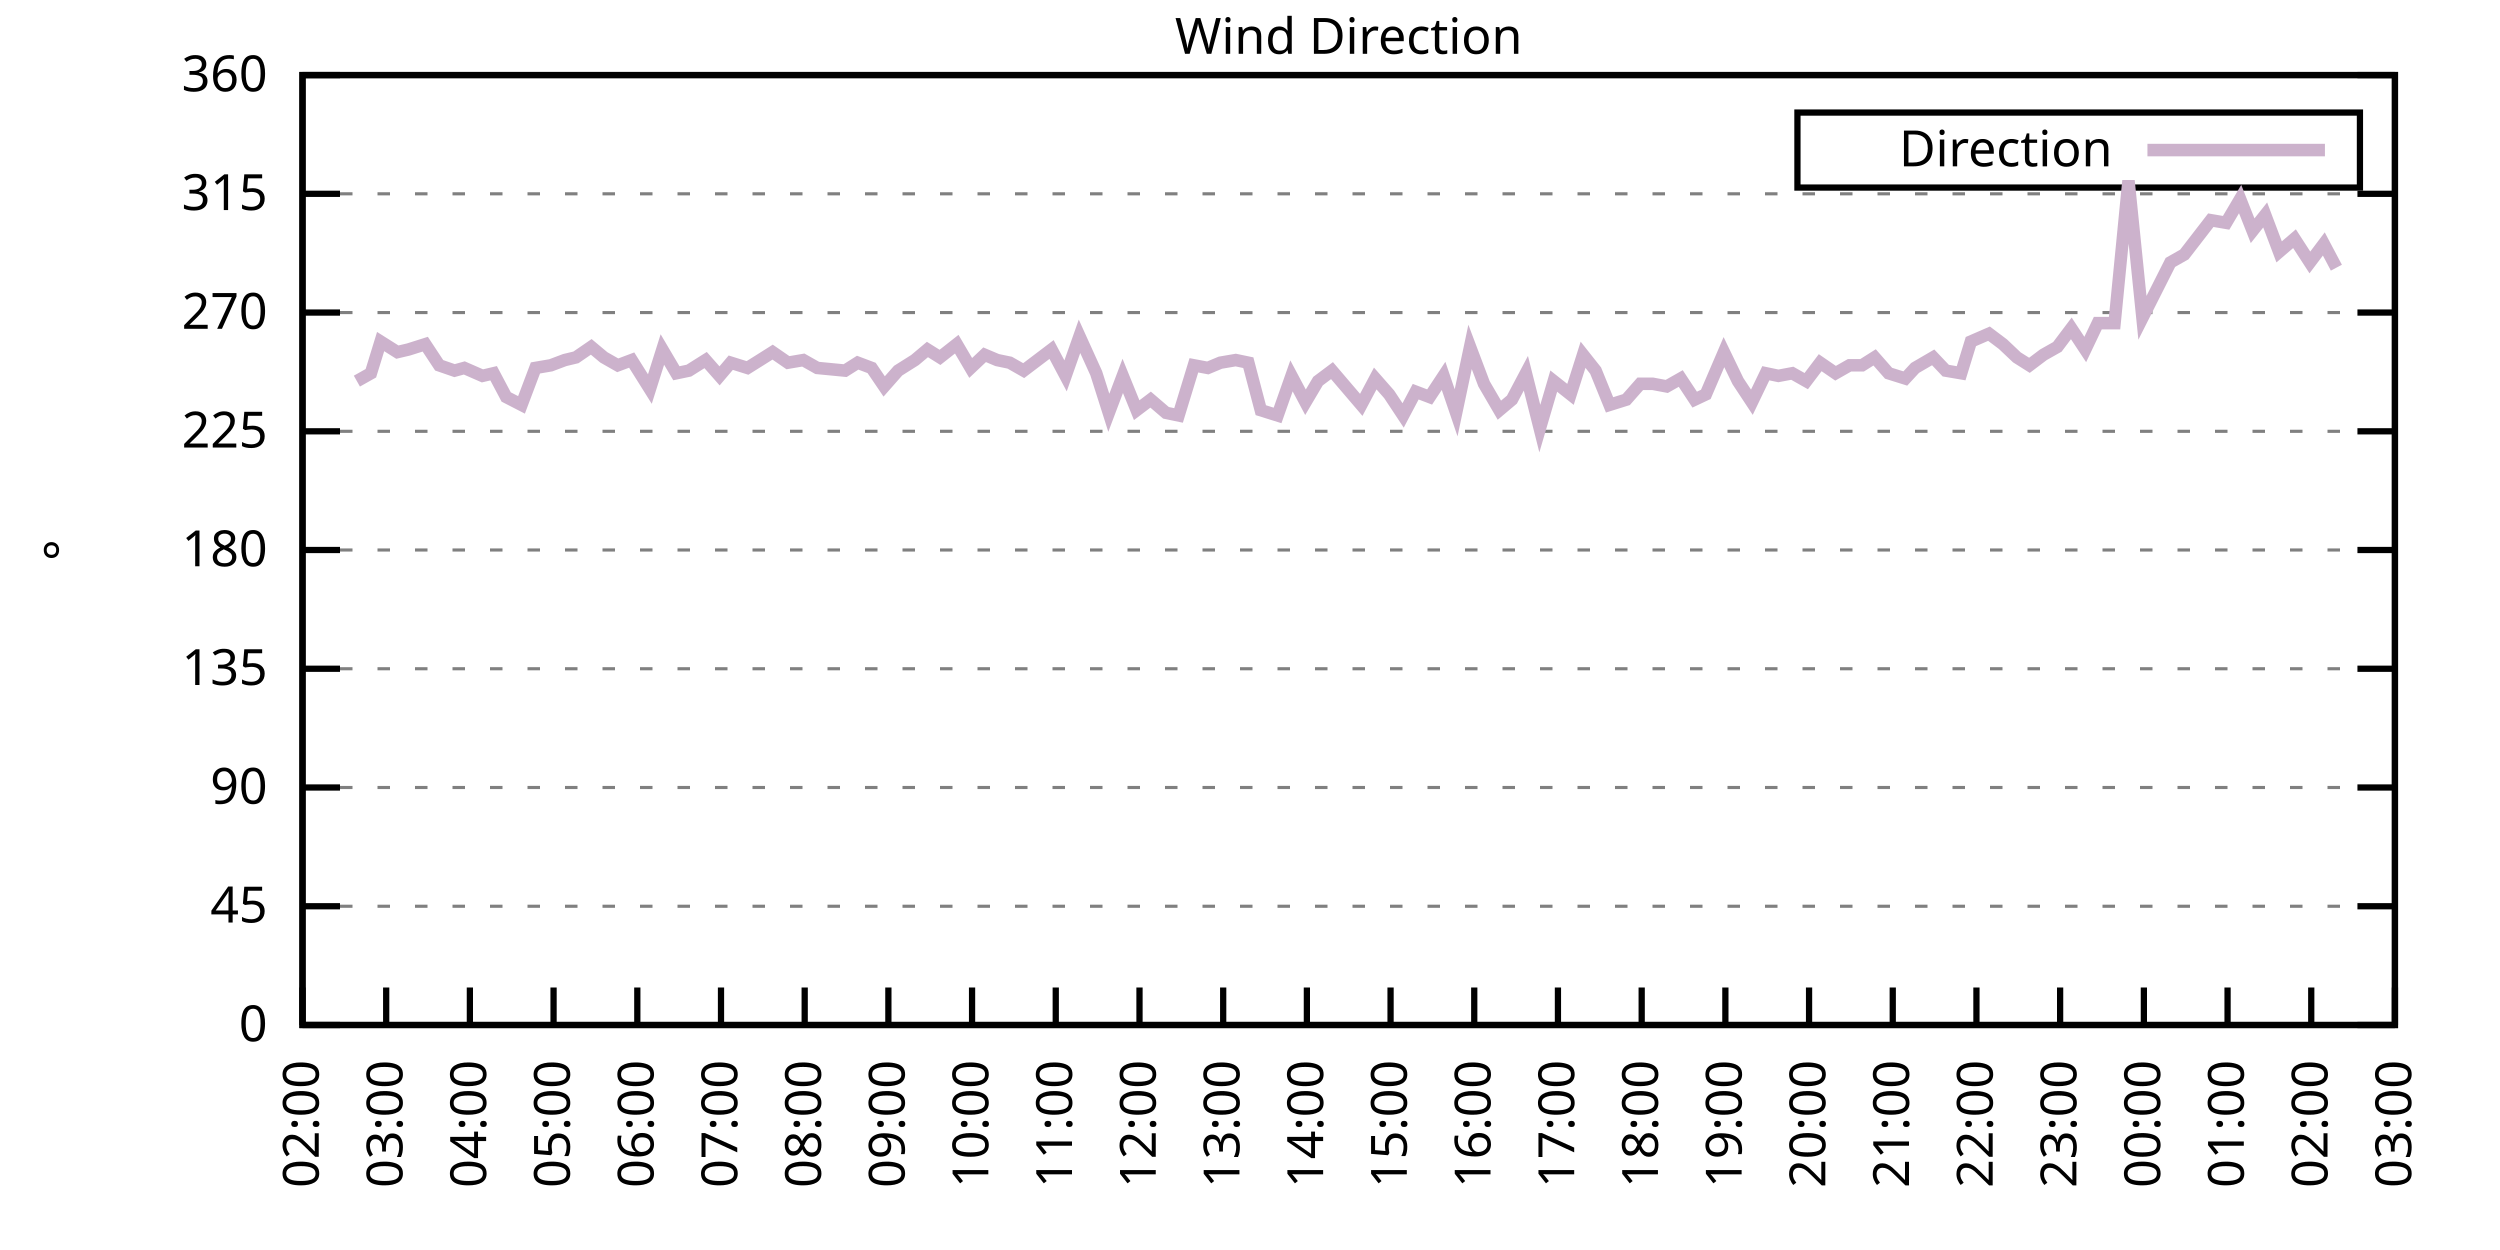
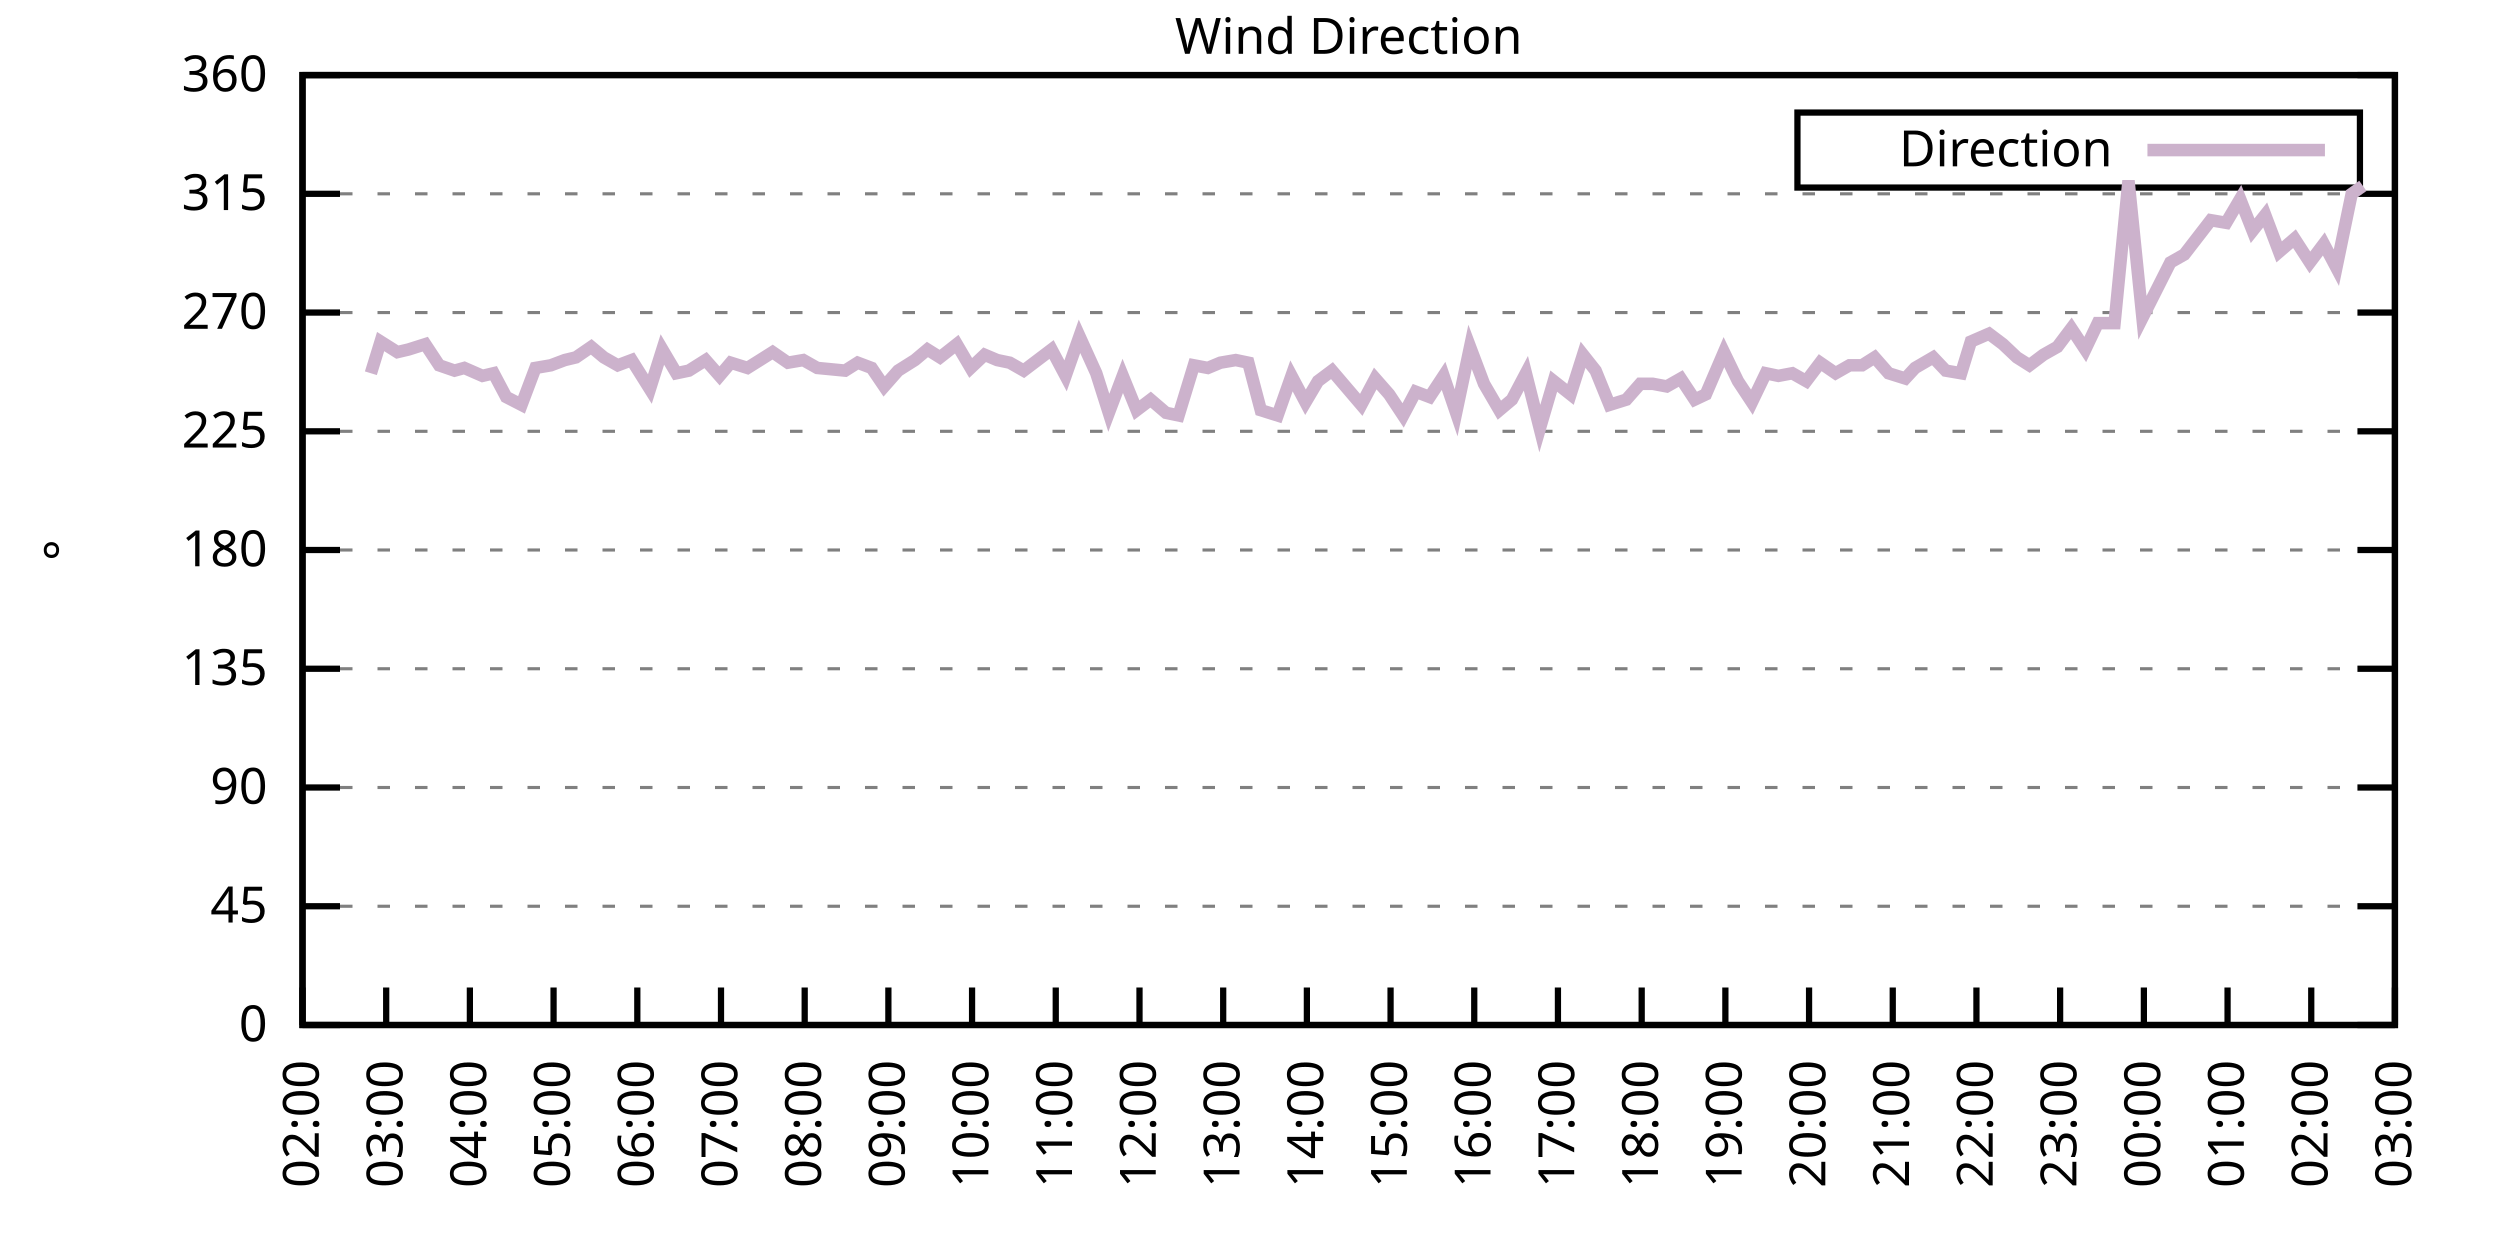
<svg xmlns="http://www.w3.org/2000/svg" xmlns:xlink="http://www.w3.org/1999/xlink" width="400" height="200" viewBox="0 0 400 200">
  <g id="gnuplot_canvas">
    <rect x="0" y="0" width="400" height="200" fill="none" />
    <defs>
      <circle id="gpDot" r="0.5" stroke-width="0.5" stroke="currentColor" />
      <path id="gpPt0" stroke-width="0.333" stroke="currentColor" d="M-1,0 h2 M0,-1 v2" />
      <path id="gpPt1" stroke-width="0.333" stroke="currentColor" d="M-1,-1 L1,1 M1,-1 L-1,1" />
      <path id="gpPt2" stroke-width="0.333" stroke="currentColor" d="M-1,0 L1,0 M0,-1 L0,1 M-1,-1 L1,1 M-1,1 L1,-1" />
      <rect id="gpPt3" stroke-width="0.333" stroke="currentColor" x="-1" y="-1" width="2" height="2" />
      <rect id="gpPt4" stroke-width="0.333" stroke="currentColor" fill="currentColor" x="-1" y="-1" width="2" height="2" />
      <circle id="gpPt5" stroke-width="0.333" stroke="currentColor" cx="0" cy="0" r="1" />
      <use xlink:href="#gpPt5" id="gpPt6" fill="currentColor" stroke="none" />
      <path id="gpPt7" stroke-width="0.333" stroke="currentColor" d="M0,-1.33 L-1.33,0.67 L1.33,0.67 z" />
      <use xlink:href="#gpPt7" id="gpPt8" fill="currentColor" stroke="none" />
      <use xlink:href="#gpPt7" id="gpPt9" stroke="currentColor" transform="rotate(180)" />
      <use xlink:href="#gpPt9" id="gpPt10" fill="currentColor" stroke="none" />
      <use xlink:href="#gpPt3" id="gpPt11" stroke="currentColor" transform="rotate(45)" />
      <use xlink:href="#gpPt11" id="gpPt12" fill="currentColor" stroke="none" />
      <path id="gpPt13" stroke-width="0.333" stroke="currentColor" d="M0,1.330 L1.265,0.411 L0.782,-1.067 L-0.782,-1.076 L-1.265,0.411 z" />
      <use xlink:href="#gpPt13" id="gpPt14" fill="currentColor" stroke="none" />
      <filter id="textbox" filterUnits="objectBoundingBox" x="0" y="0" height="1" width="1">
        <feFlood flood-color="white" flood-opacity="1" result="bgnd" />
        <feComposite in="SourceGraphic" in2="bgnd" operator="atop" />
      </filter>
      <filter id="greybox" filterUnits="objectBoundingBox" x="0" y="0" height="1" width="1">
        <feFlood flood-color="lightgrey" flood-opacity="1" result="grey" />
        <feComposite in="SourceGraphic" in2="grey" operator="atop" />
      </filter>
    </defs>
    <g fill="none" color="white" stroke="currentColor" stroke-width="1.00" stroke-linecap="butt" stroke-linejoin="miter">
</g>
    <g fill="none" color="black" stroke="currentColor" stroke-width="1.00" stroke-linecap="butt" stroke-linejoin="miter">
      <g stroke="none" shape-rendering="crispEdges">
        <polygon fill="rgb(255, 255, 255)" points="48.40,164.00 383.18,164.00 383.18,12.02 48.40,12.02 " />
      </g>
    </g>
    <g fill="none" color="black" stroke="currentColor" stroke-width="1.00" stroke-linecap="butt" stroke-linejoin="miter">
</g>
    <g fill="none" color="black" stroke="black" stroke-width="0.50" stroke-linecap="butt" stroke-linejoin="miter">
</g>
    <g fill="none" color="gray" stroke="currentColor" stroke-width="0.50" stroke-linecap="butt" stroke-linejoin="miter">
      <path stroke="gray" stroke-dasharray="2,4" class="gridline" d="M48.40,164.00 L383.19,164.00  " />
    </g>
    <g fill="none" color="gray" stroke="gray" stroke-width="1.00" stroke-linecap="butt" stroke-linejoin="miter">
</g>
    <g fill="none" color="black" stroke="currentColor" stroke-width="1.00" stroke-linecap="butt" stroke-linejoin="miter">
      <path stroke="black" d="M48.40,164.00 L54.40,164.00 M383.19,164.00 L377.19,164.00  " />
      <g transform="translate(42.80,166.60)" stroke="none" fill="black" font-family="Sans" font-size="8.00" text-anchor="end">
        <text>
          <tspan font-family="Sans"> 0</tspan>
        </text>
      </g>
    </g>
    <g fill="none" color="black" stroke="currentColor" stroke-width="1.00" stroke-linecap="butt" stroke-linejoin="miter">
</g>
    <g fill="none" color="black" stroke="black" stroke-width="0.50" stroke-linecap="butt" stroke-linejoin="miter">
</g>
    <g fill="none" color="gray" stroke="currentColor" stroke-width="0.50" stroke-linecap="butt" stroke-linejoin="miter">
      <path stroke="gray" stroke-dasharray="2,4" class="gridline" d="M48.40,145.00 L383.19,145.00  " />
    </g>
    <g fill="none" color="gray" stroke="gray" stroke-width="1.00" stroke-linecap="butt" stroke-linejoin="miter">
</g>
    <g fill="none" color="black" stroke="currentColor" stroke-width="1.00" stroke-linecap="butt" stroke-linejoin="miter">
      <path stroke="black" d="M48.40,145.00 L54.40,145.00 M383.19,145.00 L377.19,145.00  " />
      <g transform="translate(42.80,147.60)" stroke="none" fill="black" font-family="Sans" font-size="8.00" text-anchor="end">
        <text>
          <tspan font-family="Sans"> 45</tspan>
        </text>
      </g>
    </g>
    <g fill="none" color="black" stroke="currentColor" stroke-width="1.00" stroke-linecap="butt" stroke-linejoin="miter">
</g>
    <g fill="none" color="black" stroke="black" stroke-width="0.50" stroke-linecap="butt" stroke-linejoin="miter">
</g>
    <g fill="none" color="gray" stroke="currentColor" stroke-width="0.50" stroke-linecap="butt" stroke-linejoin="miter">
      <path stroke="gray" stroke-dasharray="2,4" class="gridline" d="M48.40,126.00 L383.19,126.00  " />
    </g>
    <g fill="none" color="gray" stroke="gray" stroke-width="1.00" stroke-linecap="butt" stroke-linejoin="miter">
</g>
    <g fill="none" color="black" stroke="currentColor" stroke-width="1.00" stroke-linecap="butt" stroke-linejoin="miter">
      <path stroke="black" d="M48.40,126.00 L54.40,126.00 M383.19,126.00 L377.19,126.00  " />
      <g transform="translate(42.80,128.60)" stroke="none" fill="black" font-family="Sans" font-size="8.00" text-anchor="end">
        <text>
          <tspan font-family="Sans"> 90</tspan>
        </text>
      </g>
    </g>
    <g fill="none" color="black" stroke="currentColor" stroke-width="1.00" stroke-linecap="butt" stroke-linejoin="miter">
</g>
    <g fill="none" color="black" stroke="black" stroke-width="0.50" stroke-linecap="butt" stroke-linejoin="miter">
</g>
    <g fill="none" color="gray" stroke="currentColor" stroke-width="0.50" stroke-linecap="butt" stroke-linejoin="miter">
      <path stroke="gray" stroke-dasharray="2,4" class="gridline" d="M48.40,107.00 L383.19,107.00  " />
    </g>
    <g fill="none" color="gray" stroke="gray" stroke-width="1.00" stroke-linecap="butt" stroke-linejoin="miter">
</g>
    <g fill="none" color="black" stroke="currentColor" stroke-width="1.00" stroke-linecap="butt" stroke-linejoin="miter">
      <path stroke="black" d="M48.40,107.00 L54.40,107.00 M383.19,107.00 L377.19,107.00  " />
      <g transform="translate(42.80,109.60)" stroke="none" fill="black" font-family="Sans" font-size="8.00" text-anchor="end">
        <text>
          <tspan font-family="Sans"> 135</tspan>
        </text>
      </g>
    </g>
    <g fill="none" color="black" stroke="currentColor" stroke-width="1.00" stroke-linecap="butt" stroke-linejoin="miter">
</g>
    <g fill="none" color="black" stroke="black" stroke-width="0.50" stroke-linecap="butt" stroke-linejoin="miter">
</g>
    <g fill="none" color="gray" stroke="currentColor" stroke-width="0.50" stroke-linecap="butt" stroke-linejoin="miter">
      <path stroke="gray" stroke-dasharray="2,4" class="gridline" d="M48.40,88.00 L383.19,88.00  " />
    </g>
    <g fill="none" color="gray" stroke="gray" stroke-width="1.00" stroke-linecap="butt" stroke-linejoin="miter">
</g>
    <g fill="none" color="black" stroke="currentColor" stroke-width="1.00" stroke-linecap="butt" stroke-linejoin="miter">
      <path stroke="black" d="M48.40,88.00 L54.40,88.00 M383.19,88.00 L377.19,88.00  " />
      <g transform="translate(42.80,90.60)" stroke="none" fill="black" font-family="Sans" font-size="8.00" text-anchor="end">
        <text>
          <tspan font-family="Sans"> 180</tspan>
        </text>
      </g>
    </g>
    <g fill="none" color="black" stroke="currentColor" stroke-width="1.00" stroke-linecap="butt" stroke-linejoin="miter">
</g>
    <g fill="none" color="black" stroke="black" stroke-width="0.50" stroke-linecap="butt" stroke-linejoin="miter">
</g>
    <g fill="none" color="gray" stroke="currentColor" stroke-width="0.50" stroke-linecap="butt" stroke-linejoin="miter">
      <path stroke="gray" stroke-dasharray="2,4" class="gridline" d="M48.40,69.01 L383.19,69.01  " />
    </g>
    <g fill="none" color="gray" stroke="gray" stroke-width="1.00" stroke-linecap="butt" stroke-linejoin="miter">
</g>
    <g fill="none" color="black" stroke="currentColor" stroke-width="1.00" stroke-linecap="butt" stroke-linejoin="miter">
      <path stroke="black" d="M48.40,69.01 L54.40,69.01 M383.19,69.01 L377.19,69.01  " />
      <g transform="translate(42.80,71.61)" stroke="none" fill="black" font-family="Sans" font-size="8.00" text-anchor="end">
        <text>
          <tspan font-family="Sans"> 225</tspan>
        </text>
      </g>
    </g>
    <g fill="none" color="black" stroke="currentColor" stroke-width="1.00" stroke-linecap="butt" stroke-linejoin="miter">
</g>
    <g fill="none" color="black" stroke="black" stroke-width="0.50" stroke-linecap="butt" stroke-linejoin="miter">
</g>
    <g fill="none" color="gray" stroke="currentColor" stroke-width="0.50" stroke-linecap="butt" stroke-linejoin="miter">
      <path stroke="gray" stroke-dasharray="2,4" class="gridline" d="M48.40,50.01 L383.19,50.01  " />
    </g>
    <g fill="none" color="gray" stroke="gray" stroke-width="1.00" stroke-linecap="butt" stroke-linejoin="miter">
</g>
    <g fill="none" color="black" stroke="currentColor" stroke-width="1.00" stroke-linecap="butt" stroke-linejoin="miter">
      <path stroke="black" d="M48.40,50.01 L54.40,50.01 M383.19,50.01 L377.19,50.01  " />
      <g transform="translate(42.80,52.61)" stroke="none" fill="black" font-family="Sans" font-size="8.00" text-anchor="end">
        <text>
          <tspan font-family="Sans"> 270</tspan>
        </text>
      </g>
    </g>
    <g fill="none" color="black" stroke="currentColor" stroke-width="1.00" stroke-linecap="butt" stroke-linejoin="miter">
</g>
    <g fill="none" color="black" stroke="black" stroke-width="0.50" stroke-linecap="butt" stroke-linejoin="miter">
</g>
    <g fill="none" color="gray" stroke="currentColor" stroke-width="0.50" stroke-linecap="butt" stroke-linejoin="miter">
      <path stroke="gray" stroke-dasharray="2,4" class="gridline" d="M48.40,31.01 L383.19,31.01  " />
    </g>
    <g fill="none" color="gray" stroke="gray" stroke-width="1.00" stroke-linecap="butt" stroke-linejoin="miter">
</g>
    <g fill="none" color="black" stroke="currentColor" stroke-width="1.00" stroke-linecap="butt" stroke-linejoin="miter">
      <path stroke="black" d="M48.40,31.01 L54.40,31.01 M383.19,31.01 L377.19,31.01  " />
      <g transform="translate(42.80,33.61)" stroke="none" fill="black" font-family="Sans" font-size="8.00" text-anchor="end">
        <text>
          <tspan font-family="Sans"> 315</tspan>
        </text>
      </g>
    </g>
    <g fill="none" color="black" stroke="currentColor" stroke-width="1.00" stroke-linecap="butt" stroke-linejoin="miter">
</g>
    <g fill="none" color="black" stroke="black" stroke-width="0.50" stroke-linecap="butt" stroke-linejoin="miter">
</g>
    <g fill="none" color="gray" stroke="currentColor" stroke-width="0.50" stroke-linecap="butt" stroke-linejoin="miter">
      <path stroke="gray" stroke-dasharray="2,4" class="gridline" d="M48.40,12.01 L383.19,12.01  " />
    </g>
    <g fill="none" color="gray" stroke="gray" stroke-width="1.00" stroke-linecap="butt" stroke-linejoin="miter">
</g>
    <g fill="none" color="black" stroke="currentColor" stroke-width="1.00" stroke-linecap="butt" stroke-linejoin="miter">
      <path stroke="black" d="M48.40,12.01 L54.40,12.01 M383.19,12.01 L377.19,12.01  " />
      <g transform="translate(42.80,14.61)" stroke="none" fill="black" font-family="Sans" font-size="8.00" text-anchor="end">
        <text>
          <tspan font-family="Sans"> 360</tspan>
        </text>
      </g>
    </g>
    <g fill="none" color="black" stroke="currentColor" stroke-width="1.00" stroke-linecap="butt" stroke-linejoin="miter">
      <path stroke="black" d="M48.40,164.00 L48.40,158.00  " />
      <g transform="translate(51.00,169.60) rotate(270.00)" stroke="none" fill="black" font-family="Sans" font-size="8.00" text-anchor="end">
        <text>
          <tspan font-family="Sans">02:00</tspan>
        </text>
      </g>
    </g>
    <g fill="none" color="black" stroke="currentColor" stroke-width="1.00" stroke-linecap="butt" stroke-linejoin="miter">
      <path stroke="black" d="M61.79,164.00 L61.79,158.00  " />
      <g transform="translate(64.39,169.60) rotate(270.00)" stroke="none" fill="black" font-family="Sans" font-size="8.00" text-anchor="end">
        <text>
          <tspan font-family="Sans">03:00</tspan>
        </text>
      </g>
    </g>
    <g fill="none" color="black" stroke="currentColor" stroke-width="1.00" stroke-linecap="butt" stroke-linejoin="miter">
      <path stroke="black" d="M75.18,164.00 L75.18,158.00  " />
      <g transform="translate(77.78,169.60) rotate(270.00)" stroke="none" fill="black" font-family="Sans" font-size="8.00" text-anchor="end">
        <text>
          <tspan font-family="Sans">04:00</tspan>
        </text>
      </g>
    </g>
    <g fill="none" color="black" stroke="currentColor" stroke-width="1.00" stroke-linecap="butt" stroke-linejoin="miter">
      <path stroke="black" d="M88.57,164.00 L88.57,158.00  " />
      <g transform="translate(91.17,169.60) rotate(270.00)" stroke="none" fill="black" font-family="Sans" font-size="8.00" text-anchor="end">
        <text>
          <tspan font-family="Sans">05:00</tspan>
        </text>
      </g>
    </g>
    <g fill="none" color="black" stroke="currentColor" stroke-width="1.00" stroke-linecap="butt" stroke-linejoin="miter">
      <path stroke="black" d="M101.97,164.00 L101.97,158.00  " />
      <g transform="translate(104.57,169.60) rotate(270.00)" stroke="none" fill="black" font-family="Sans" font-size="8.00" text-anchor="end">
        <text>
          <tspan font-family="Sans">06:00</tspan>
        </text>
      </g>
    </g>
    <g fill="none" color="black" stroke="currentColor" stroke-width="1.00" stroke-linecap="butt" stroke-linejoin="miter">
      <path stroke="black" d="M115.36,164.00 L115.36,158.00  " />
      <g transform="translate(117.96,169.60) rotate(270.00)" stroke="none" fill="black" font-family="Sans" font-size="8.00" text-anchor="end">
        <text>
          <tspan font-family="Sans">07:00</tspan>
        </text>
      </g>
    </g>
    <g fill="none" color="black" stroke="currentColor" stroke-width="1.00" stroke-linecap="butt" stroke-linejoin="miter">
      <path stroke="black" d="M128.75,164.00 L128.75,158.00  " />
      <g transform="translate(131.35,169.60) rotate(270.00)" stroke="none" fill="black" font-family="Sans" font-size="8.00" text-anchor="end">
        <text>
          <tspan font-family="Sans">08:00</tspan>
        </text>
      </g>
    </g>
    <g fill="none" color="black" stroke="currentColor" stroke-width="1.00" stroke-linecap="butt" stroke-linejoin="miter">
      <path stroke="black" d="M142.14,164.00 L142.14,158.00  " />
      <g transform="translate(144.74,169.60) rotate(270.00)" stroke="none" fill="black" font-family="Sans" font-size="8.00" text-anchor="end">
        <text>
          <tspan font-family="Sans">09:00</tspan>
        </text>
      </g>
    </g>
    <g fill="none" color="black" stroke="currentColor" stroke-width="1.00" stroke-linecap="butt" stroke-linejoin="miter">
      <path stroke="black" d="M155.53,164.00 L155.53,158.00  " />
      <g transform="translate(158.13,169.60) rotate(270.00)" stroke="none" fill="black" font-family="Sans" font-size="8.00" text-anchor="end">
        <text>
          <tspan font-family="Sans">10:00</tspan>
        </text>
      </g>
    </g>
    <g fill="none" color="black" stroke="currentColor" stroke-width="1.00" stroke-linecap="butt" stroke-linejoin="miter">
      <path stroke="black" d="M168.92,164.00 L168.92,158.00  " />
      <g transform="translate(171.52,169.60) rotate(270.00)" stroke="none" fill="black" font-family="Sans" font-size="8.00" text-anchor="end">
        <text>
          <tspan font-family="Sans">11:00</tspan>
        </text>
      </g>
    </g>
    <g fill="none" color="black" stroke="currentColor" stroke-width="1.00" stroke-linecap="butt" stroke-linejoin="miter">
      <path stroke="black" d="M182.32,164.00 L182.32,158.00  " />
      <g transform="translate(184.92,169.60) rotate(270.00)" stroke="none" fill="black" font-family="Sans" font-size="8.00" text-anchor="end">
        <text>
          <tspan font-family="Sans">12:00</tspan>
        </text>
      </g>
    </g>
    <g fill="none" color="black" stroke="currentColor" stroke-width="1.00" stroke-linecap="butt" stroke-linejoin="miter">
      <path stroke="black" d="M195.71,164.00 L195.71,158.00  " />
      <g transform="translate(198.31,169.60) rotate(270.00)" stroke="none" fill="black" font-family="Sans" font-size="8.00" text-anchor="end">
        <text>
          <tspan font-family="Sans">13:00</tspan>
        </text>
      </g>
    </g>
    <g fill="none" color="black" stroke="currentColor" stroke-width="1.00" stroke-linecap="butt" stroke-linejoin="miter">
      <path stroke="black" d="M209.10,164.00 L209.10,158.00  " />
      <g transform="translate(211.70,169.60) rotate(270.00)" stroke="none" fill="black" font-family="Sans" font-size="8.00" text-anchor="end">
        <text>
          <tspan font-family="Sans">14:00</tspan>
        </text>
      </g>
    </g>
    <g fill="none" color="black" stroke="currentColor" stroke-width="1.00" stroke-linecap="butt" stroke-linejoin="miter">
      <path stroke="black" d="M222.49,164.00 L222.49,158.00  " />
      <g transform="translate(225.09,169.60) rotate(270.00)" stroke="none" fill="black" font-family="Sans" font-size="8.00" text-anchor="end">
        <text>
          <tspan font-family="Sans">15:00</tspan>
        </text>
      </g>
    </g>
    <g fill="none" color="black" stroke="currentColor" stroke-width="1.00" stroke-linecap="butt" stroke-linejoin="miter">
      <path stroke="black" d="M235.88,164.00 L235.88,158.00  " />
      <g transform="translate(238.48,169.60) rotate(270.00)" stroke="none" fill="black" font-family="Sans" font-size="8.00" text-anchor="end">
        <text>
          <tspan font-family="Sans">16:00</tspan>
        </text>
      </g>
    </g>
    <g fill="none" color="black" stroke="currentColor" stroke-width="1.00" stroke-linecap="butt" stroke-linejoin="miter">
      <path stroke="black" d="M249.27,164.00 L249.27,158.00  " />
      <g transform="translate(251.87,169.60) rotate(270.00)" stroke="none" fill="black" font-family="Sans" font-size="8.00" text-anchor="end">
        <text>
          <tspan font-family="Sans">17:00</tspan>
        </text>
      </g>
    </g>
    <g fill="none" color="black" stroke="currentColor" stroke-width="1.00" stroke-linecap="butt" stroke-linejoin="miter">
      <path stroke="black" d="M262.67,164.00 L262.67,158.00  " />
      <g transform="translate(265.27,169.60) rotate(270.00)" stroke="none" fill="black" font-family="Sans" font-size="8.00" text-anchor="end">
        <text>
          <tspan font-family="Sans">18:00</tspan>
        </text>
      </g>
    </g>
    <g fill="none" color="black" stroke="currentColor" stroke-width="1.00" stroke-linecap="butt" stroke-linejoin="miter">
      <path stroke="black" d="M276.06,164.00 L276.06,158.00  " />
      <g transform="translate(278.66,169.60) rotate(270.00)" stroke="none" fill="black" font-family="Sans" font-size="8.00" text-anchor="end">
        <text>
          <tspan font-family="Sans">19:00</tspan>
        </text>
      </g>
    </g>
    <g fill="none" color="black" stroke="currentColor" stroke-width="1.00" stroke-linecap="butt" stroke-linejoin="miter">
      <path stroke="black" d="M289.45,164.00 L289.45,158.00  " />
      <g transform="translate(292.05,169.60) rotate(270.00)" stroke="none" fill="black" font-family="Sans" font-size="8.00" text-anchor="end">
        <text>
          <tspan font-family="Sans">20:00</tspan>
        </text>
      </g>
    </g>
    <g fill="none" color="black" stroke="currentColor" stroke-width="1.00" stroke-linecap="butt" stroke-linejoin="miter">
      <path stroke="black" d="M302.84,164.00 L302.84,158.00  " />
      <g transform="translate(305.44,169.60) rotate(270.00)" stroke="none" fill="black" font-family="Sans" font-size="8.00" text-anchor="end">
        <text>
          <tspan font-family="Sans">21:00</tspan>
        </text>
      </g>
    </g>
    <g fill="none" color="black" stroke="currentColor" stroke-width="1.00" stroke-linecap="butt" stroke-linejoin="miter">
      <path stroke="black" d="M316.23,164.00 L316.23,158.00  " />
      <g transform="translate(318.83,169.60) rotate(270.00)" stroke="none" fill="black" font-family="Sans" font-size="8.00" text-anchor="end">
        <text>
          <tspan font-family="Sans">22:00</tspan>
        </text>
      </g>
    </g>
    <g fill="none" color="black" stroke="currentColor" stroke-width="1.00" stroke-linecap="butt" stroke-linejoin="miter">
      <path stroke="black" d="M329.62,164.00 L329.62,158.00  " />
      <g transform="translate(332.22,169.60) rotate(270.00)" stroke="none" fill="black" font-family="Sans" font-size="8.00" text-anchor="end">
        <text>
          <tspan font-family="Sans">23:00</tspan>
        </text>
      </g>
    </g>
    <g fill="none" color="black" stroke="currentColor" stroke-width="1.00" stroke-linecap="butt" stroke-linejoin="miter">
      <path stroke="black" d="M343.02,164.00 L343.02,158.00  " />
      <g transform="translate(345.62,169.60) rotate(270.00)" stroke="none" fill="black" font-family="Sans" font-size="8.00" text-anchor="end">
        <text>
          <tspan font-family="Sans">00:00</tspan>
        </text>
      </g>
    </g>
    <g fill="none" color="black" stroke="currentColor" stroke-width="1.00" stroke-linecap="butt" stroke-linejoin="miter">
      <path stroke="black" d="M356.41,164.00 L356.41,158.00  " />
      <g transform="translate(359.01,169.60) rotate(270.00)" stroke="none" fill="black" font-family="Sans" font-size="8.00" text-anchor="end">
        <text>
          <tspan font-family="Sans">01:00</tspan>
        </text>
      </g>
    </g>
    <g fill="none" color="black" stroke="currentColor" stroke-width="1.00" stroke-linecap="butt" stroke-linejoin="miter">
      <path stroke="black" d="M369.80,164.00 L369.80,158.00  " />
      <g transform="translate(372.40,169.60) rotate(270.00)" stroke="none" fill="black" font-family="Sans" font-size="8.00" text-anchor="end">
        <text>
          <tspan font-family="Sans">02:00</tspan>
        </text>
      </g>
    </g>
    <g fill="none" color="black" stroke="currentColor" stroke-width="1.00" stroke-linecap="butt" stroke-linejoin="miter">
      <path stroke="black" d="M383.19,164.00 L383.19,158.00  " />
      <g transform="translate(385.79,169.60) rotate(270.00)" stroke="none" fill="black" font-family="Sans" font-size="8.00" text-anchor="end">
        <text>
          <tspan font-family="Sans">03:00</tspan>
        </text>
      </g>
    </g>
    <g fill="none" color="black" stroke="currentColor" stroke-width="1.00" stroke-linecap="butt" stroke-linejoin="miter">
</g>
    <g fill="none" color="black" stroke="currentColor" stroke-width="1.00" stroke-linecap="butt" stroke-linejoin="miter">
      <path stroke="black" d="M48.40,12.01 L48.40,164.00 L383.19,164.00 L383.19,12.01 L48.40,12.01 Z  " />
    </g>
    <g fill="none" color="black" stroke="currentColor" stroke-width="1.00" stroke-linecap="butt" stroke-linejoin="miter">
</g>
    <g fill="none" color="black" stroke="currentColor" stroke-width="1.00" stroke-linecap="butt" stroke-linejoin="miter">
      <path stroke="black" d="M287.59,30.01 L287.59,18.01 L377.59,18.01 L377.59,30.01 L287.59,30.01 Z  " />
    </g>
    <g id="Wind_direction_plot_1">
      <g fill="none" color="white" stroke="black" stroke-width="2.00" stroke-linecap="butt" stroke-linejoin="miter">
</g>
      <g fill="none" color="black" stroke="currentColor" stroke-width="2.00" stroke-linecap="butt" stroke-linejoin="miter">
        <g transform="translate(337.99,26.61)" stroke="none" fill="black" font-family="Sans" font-size="8.00" text-anchor="end">
          <text>
            <tspan font-family="Sans">Direction</tspan>
          </text>
        </g>
      </g>
      <g fill="none" color="black" stroke="currentColor" stroke-width="2.00" stroke-linecap="butt" stroke-linejoin="miter">
-         <path stroke="rgb(204, 178, 204)" d="M343.59,24.01 L371.99,24.01 M57.10,60.98 L59.34,59.72 L60.90,54.65 L63.58,56.34 L65.36,55.92 L68.04,55.07   L70.27,58.45 L72.73,59.30 L74.29,58.87 L77.19,60.14 L78.98,59.72 L80.99,63.52 L83.44,64.78 L85.67,58.87   L88.13,58.45 L90.36,57.61 L92.15,57.18 L94.60,55.50 L96.61,57.18 L98.84,58.45 L101.07,57.61 L103.98,62.25   L105.98,55.92 L108.22,59.72 L110.22,59.30 L112.90,57.61 L115.13,60.14 L116.92,58.03 L119.60,58.87 L121.61,57.61   L123.62,56.34 L126.07,58.03 L128.53,57.61 L130.76,58.87 L135.22,59.30 L137.23,58.03 L139.46,58.87 L141.47,61.83   L143.70,59.30 L146.38,57.61 L148.39,55.92 L150.40,57.18 L153.08,55.07 L155.31,58.87 L157.54,56.76 L159.55,57.61   L161.56,58.03 L163.79,59.30 L166.02,57.61 L168.25,55.92 L170.49,60.14 L172.72,53.81 L175.40,59.72 L177.41,66.05   L179.64,60.14 L181.87,65.63 L184.10,63.94 L186.56,66.05 L188.57,66.47 L191.02,58.45 L193.25,58.87 L195.26,58.03   L197.72,57.61 L199.73,58.03 L201.73,65.63 L204.41,66.47 L206.64,60.14 L208.88,64.36 L210.88,60.98 L213.12,59.30   L217.80,64.78 L220.04,60.56 L222.27,63.10 L224.50,66.47 L226.51,62.67 L228.74,63.52 L230.97,60.14 L232.98,66.05   L235.21,55.50 L237.44,61.41 L239.90,65.63 L241.91,63.94 L244.14,59.72 L246.37,68.58 L248.60,60.98 L251.28,63.10   L253.29,56.76 L255.30,59.30 L257.53,64.78 L260.21,63.94 L262.44,61.41 L264.45,61.41 L266.68,61.83 L268.92,60.56   L271.15,63.94 L272.93,63.10 L275.83,56.34 L278.07,60.98 L280.30,64.36 L282.53,59.72 L284.54,60.14 L286.77,59.72   L289.00,60.98 L291.23,58.03 L293.69,59.72 L295.92,58.45 L297.93,58.45 L299.94,57.18 L302.17,59.72 L304.85,60.56   L306.41,58.87 L309.31,57.18 L311.32,59.30 L313.78,59.72 L315.34,54.65 L318.24,53.39 L320.47,55.07 L322.70,57.18   L324.71,58.45 L326.95,56.76 L329.18,55.50 L331.41,52.54 L333.64,55.92 L335.65,51.70 L338.33,51.70 L340.56,28.90   L342.79,50.85 L347.26,41.99 L349.49,40.72 L353.73,35.23 L356.18,35.65 L358.42,31.85 L360.42,36.92 L362.43,34.39   L364.66,40.30 L367.12,38.19 L369.58,41.99 L371.81,39.03 L373.82,42.83  " />
+         <path stroke="rgb(204, 178, 204)" d="M343.59,24.01 L371.99,24.01 M59.34,59.72 L60.90,54.65 L63.58,56.34 L65.36,55.92 L68.04,55.07 L70.27,58.45   L72.73,59.30 L74.29,58.87 L77.19,60.14 L78.98,59.72 L80.99,63.52 L83.44,64.78 L85.67,58.87 L88.13,58.45   L90.36,57.61 L92.15,57.18 L94.60,55.50 L96.61,57.18 L98.84,58.45 L101.07,57.61 L103.98,62.25 L105.98,55.92   L108.22,59.72 L110.22,59.30 L112.90,57.61 L115.13,60.14 L116.92,58.03 L119.60,58.87 L121.61,57.61 L123.62,56.34   L126.07,58.03 L128.53,57.61 L130.76,58.87 L135.22,59.30 L137.23,58.03 L139.46,58.87 L141.47,61.83 L143.70,59.30   L146.38,57.61 L148.39,55.92 L150.40,57.18 L153.08,55.07 L155.31,58.87 L157.54,56.76 L159.55,57.61 L161.56,58.03   L163.79,59.30 L166.02,57.61 L168.25,55.92 L170.49,60.14 L172.72,53.81 L175.40,59.72 L177.41,66.05 L179.64,60.14   L181.87,65.63 L184.10,63.94 L186.56,66.05 L188.57,66.47 L191.02,58.45 L193.25,58.87 L195.26,58.03 L197.72,57.61   L199.73,58.03 L201.73,65.63 L204.41,66.47 L206.64,60.14 L208.88,64.36 L210.88,60.98 L213.12,59.30 L217.80,64.78   L220.04,60.56 L222.27,63.10 L224.50,66.47 L226.51,62.67 L228.74,63.52 L230.97,60.14 L232.98,66.05 L235.21,55.50   L237.44,61.41 L239.90,65.63 L241.91,63.94 L244.14,59.72 L246.37,68.58 L248.60,60.98 L251.28,63.10 L253.29,56.76   L255.30,59.30 L257.53,64.78 L260.21,63.94 L262.44,61.41 L264.45,61.41 L266.68,61.83 L268.92,60.56 L271.15,63.94   L272.93,63.10 L275.83,56.34 L278.07,60.98 L280.30,64.36 L282.53,59.72 L284.54,60.14 L286.77,59.72 L289.00,60.98   L291.23,58.03 L293.69,59.72 L295.92,58.45 L297.93,58.45 L299.94,57.18 L302.17,59.72 L304.85,60.56 L306.41,58.87   L309.31,57.18 L311.32,59.30 L313.78,59.72 L315.34,54.65 L318.24,53.39 L320.47,55.07 L322.70,57.18 L324.71,58.45   L326.95,56.76 L329.18,55.50 L331.41,52.54 L333.64,55.92 L335.65,51.70 L338.33,51.70 L340.56,28.90 L342.79,50.85   L347.26,41.99 L349.49,40.72 L353.73,35.23 L356.18,35.65 L358.42,31.85 L360.42,36.92 L362.43,34.39 L364.66,40.30   L367.12,38.19 L369.58,41.99 L371.81,39.03 L373.82,42.83 L376.27,31.01 L378.06,29.74  " />
      </g>
    </g>
    <g fill="none" color="black" stroke="currentColor" stroke-width="2.00" stroke-linecap="butt" stroke-linejoin="miter">
</g>
    <g fill="none" color="black" stroke="black" stroke-width="1.00" stroke-linecap="butt" stroke-linejoin="miter">
</g>
    <g fill="none" color="black" stroke="currentColor" stroke-width="1.00" stroke-linecap="butt" stroke-linejoin="miter">
      <path stroke="black" d="M48.40,12.01 L48.40,164.00 L383.19,164.00 L383.19,12.01 L48.40,12.01 Z  " />
      <g transform="translate(12.80,88.01) rotate(270.00)" stroke="none" fill="black" font-family="Sans" font-size="8.00" text-anchor="middle">
        <text>
          <tspan font-family="Sans">°</tspan>
        </text>
      </g>
    </g>
    <g fill="none" color="black" stroke="currentColor" stroke-width="1.00" stroke-linecap="butt" stroke-linejoin="miter">
</g>
    <g fill="none" color="black" stroke="currentColor" stroke-width="1.00" stroke-linecap="butt" stroke-linejoin="miter">
      <g transform="translate(215.79,8.61)" stroke="none" fill="black" font-family="Sans" font-size="8.00" text-anchor="middle">
        <text>
          <tspan font-family="Sans">Wind Direction</tspan>
        </text>
      </g>
    </g>
    <g fill="none" color="black" stroke="currentColor" stroke-width="1.00" stroke-linecap="butt" stroke-linejoin="miter">
</g>
  </g>
</svg>
